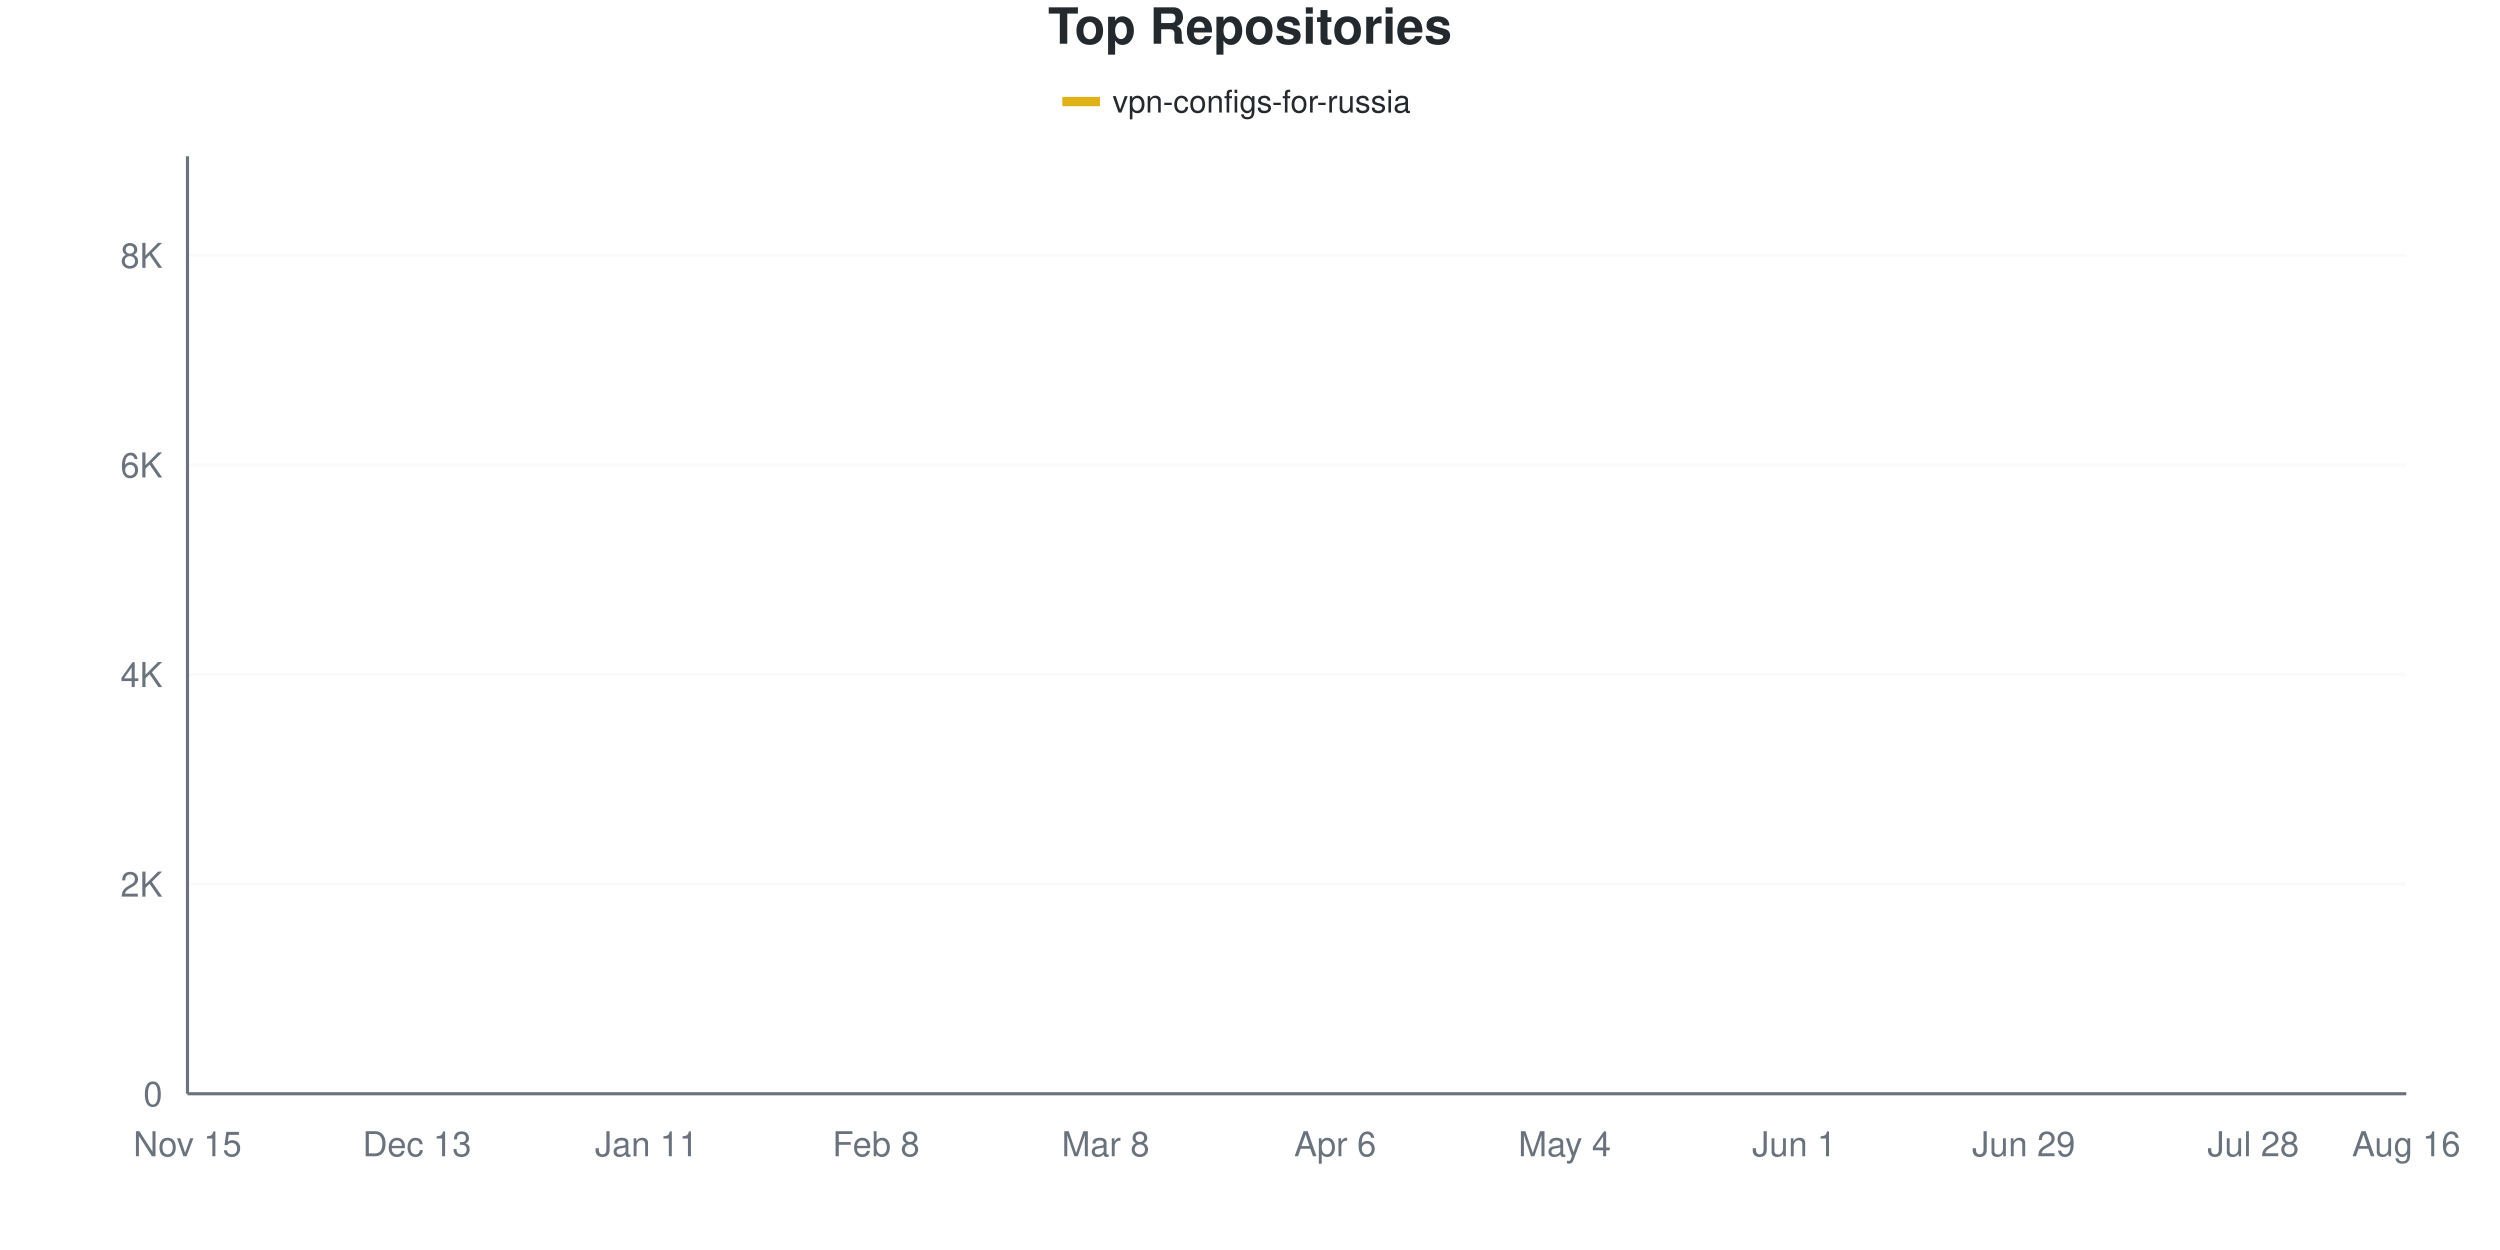
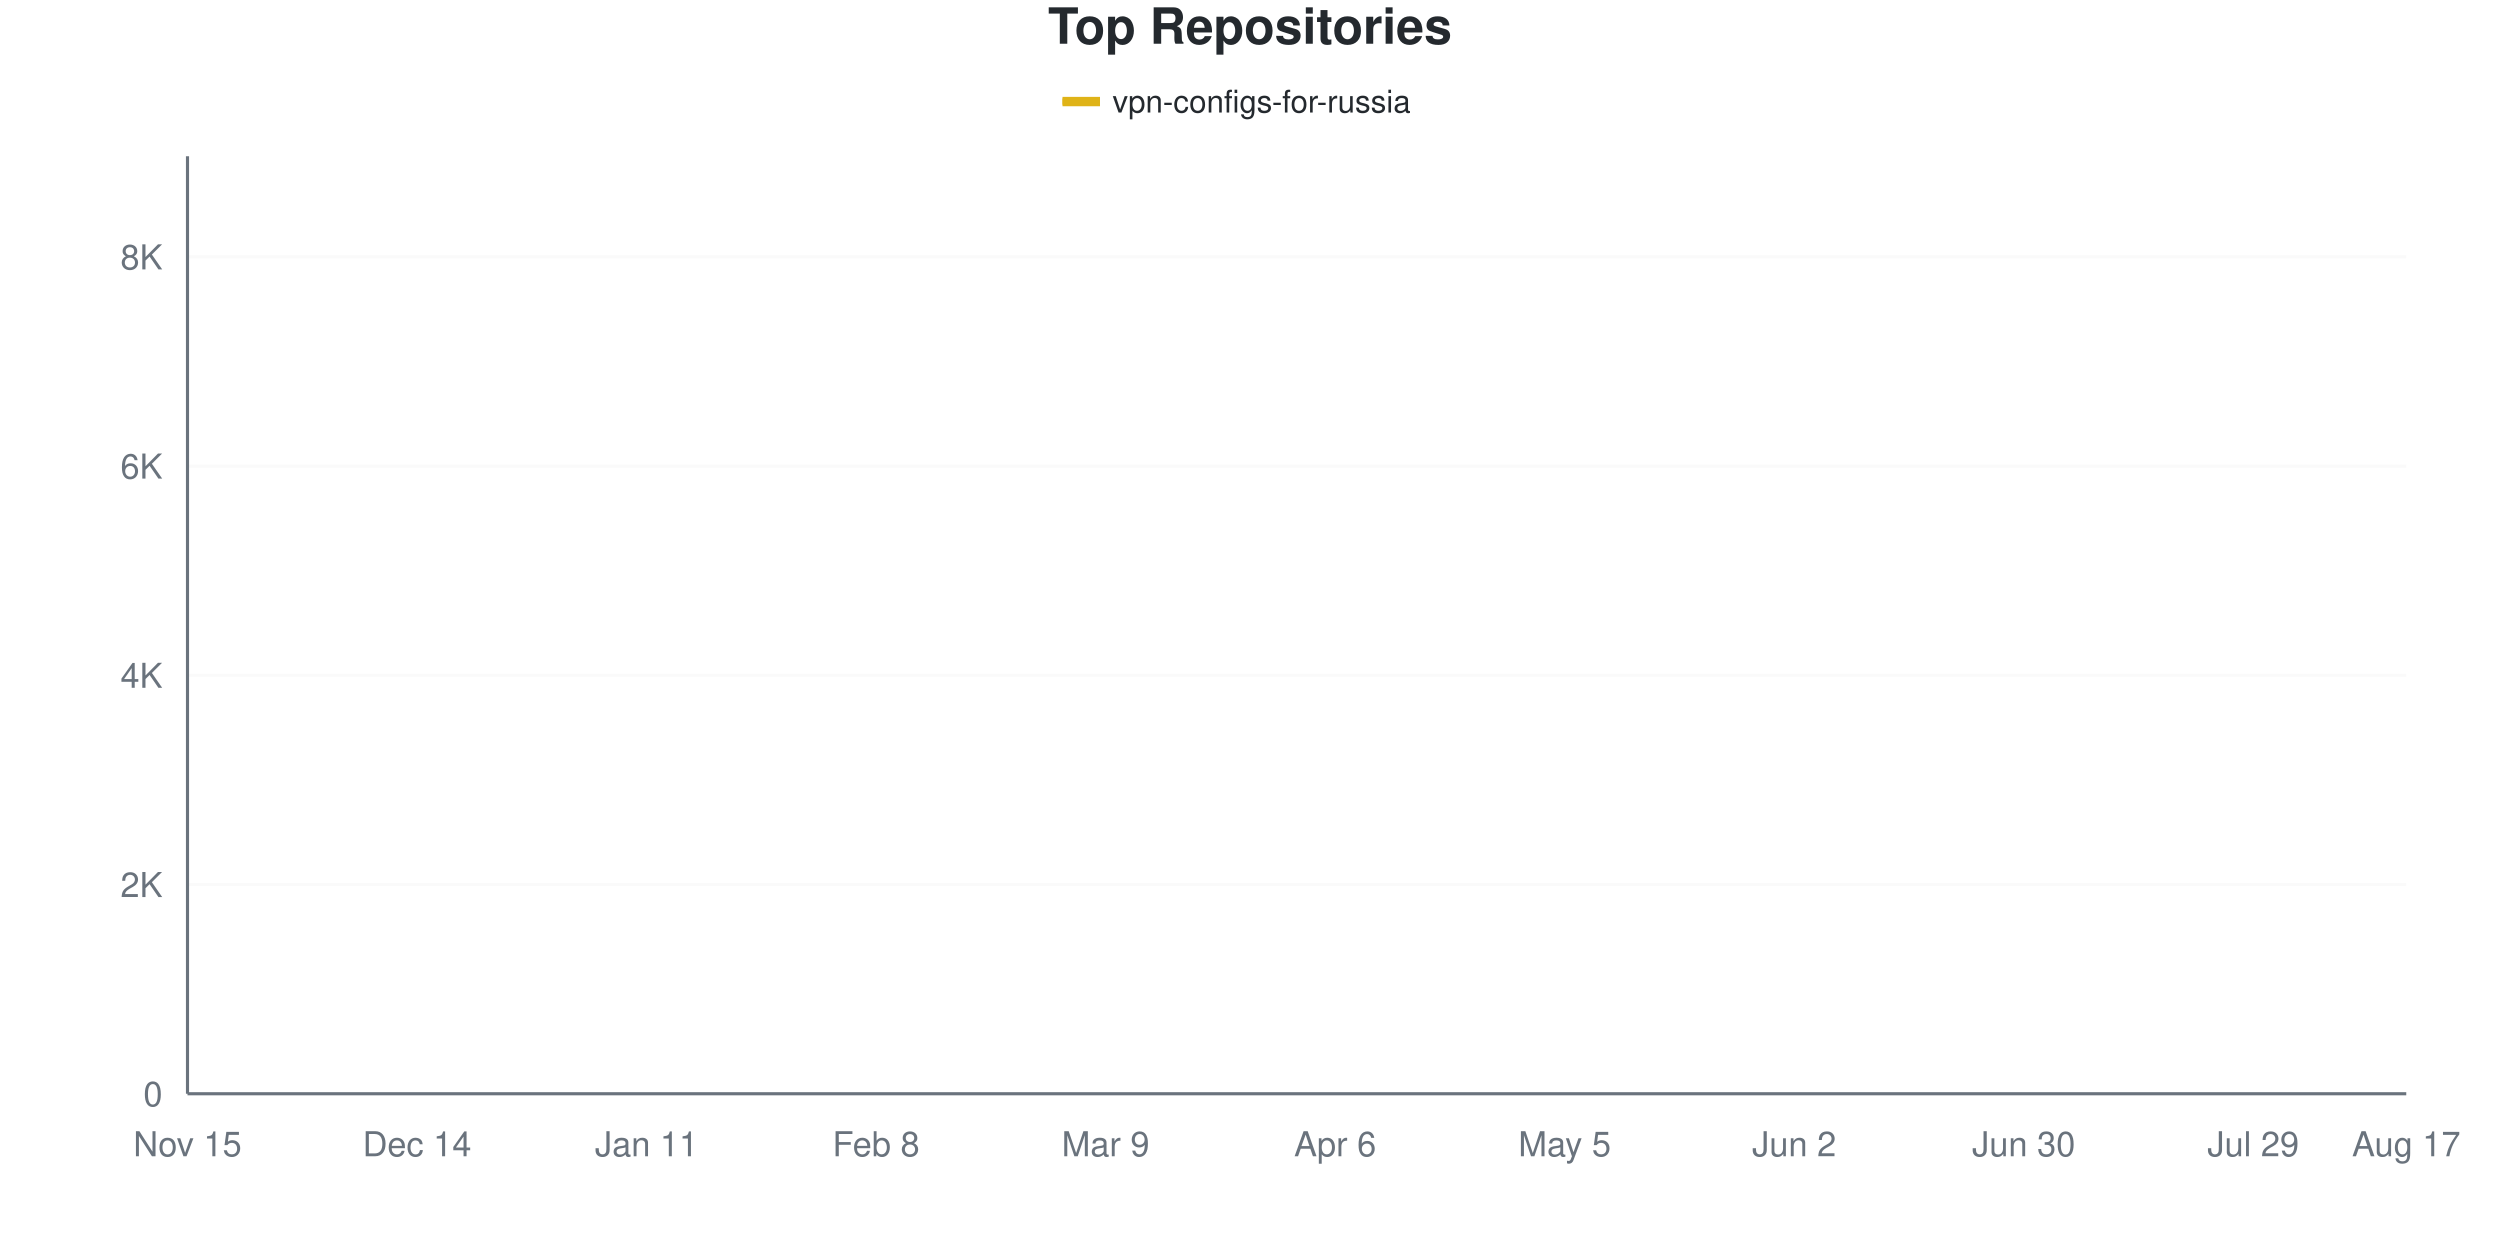
<svg xmlns="http://www.w3.org/2000/svg" viewBox="0 0 800 400" width="800" height="400">
  <style>
    @keyframes drawLine {
      to { stroke-dashoffset: 0; }
    }
    @keyframes fadeInPoint {
      from { opacity: 0; }
      to { opacity: 1; }
    }
    .data-line-0 {
-       stroke-dasharray: 1174;
-       stroke-dashoffset: 1174;
+       stroke-dasharray: 1175;
+       stroke-dashoffset: 1175;
      animation: drawLine 2s ease-out forwards;
    }
    .data-point {
      opacity: 0;
      animation: fadeInPoint 0.5s ease-out forwards;
    }
    .chart-bg { fill: #fff; }
    .chart-text { fill: #24292e; }
    .chart-muted { fill: #6a737d; }
    .chart-grid { stroke: #eee; }
    .chart-axis { stroke: #6a737d; }
    @media (prefers-color-scheme: dark) {
      .chart-bg { fill: #0d1117; }
      .chart-text { fill: #e6edf3; }
      .chart-muted { fill: #8b949e; }
      .chart-grid { stroke: #21262d; }
      .chart-axis { stroke: #8b949e; }
    }
  </style>
  <rect width="800" height="400" class="chart-bg" />
  <text x="400" y="14" text-anchor="middle" class="chart-text" font-size="16" font-weight="bold" font-family="-apple-system, BlinkMacSystemFont, 'Segoe UI', Helvetica, Arial, sans-serif">Top Repositories</text>
  <g class="legend">
    <rect x="340" y="31" width="12" height="3" fill="#dfb317" />
    <line x1="340" y1="32.5" x2="352" y2="32.5" stroke="#dfb317" stroke-width="2" />
    <text x="356" y="36" class="chart-text" font-size="10" font-family="-apple-system, BlinkMacSystemFont, 'Segoe UI', Helvetica, Arial, sans-serif">vpn-configs-for-russia</text>
  </g>
  <g class="grid">
    <line x1="60" y1="350" x2="770" y2="350" class="chart-grid" stroke-opacity="0.3" />
    <text x="52" y="354" text-anchor="end" class="chart-muted" font-size="11" font-family="-apple-system, BlinkMacSystemFont, 'Segoe UI', Helvetica, Arial, sans-serif">0</text>
-     <line x1="60" y1="282.931" x2="770" y2="282.931" class="chart-grid" stroke-opacity="0.3" />
-     <text x="52" y="286.931" text-anchor="end" class="chart-muted" font-size="11" font-family="-apple-system, BlinkMacSystemFont, 'Segoe UI', Helvetica, Arial, sans-serif">2K</text>
-     <line x1="60" y1="215.862" x2="770" y2="215.862" class="chart-grid" stroke-opacity="0.3" />
-     <text x="52" y="219.862" text-anchor="end" class="chart-muted" font-size="11" font-family="-apple-system, BlinkMacSystemFont, 'Segoe UI', Helvetica, Arial, sans-serif">4K</text>
-     <line x1="60" y1="148.793" x2="770" y2="148.793" class="chart-grid" stroke-opacity="0.3" />
-     <text x="52" y="152.793" text-anchor="end" class="chart-muted" font-size="11" font-family="-apple-system, BlinkMacSystemFont, 'Segoe UI', Helvetica, Arial, sans-serif">6K</text>
-     <line x1="60" y1="81.724" x2="770" y2="81.724" class="chart-grid" stroke-opacity="0.3" />
-     <text x="52" y="85.724" text-anchor="end" class="chart-muted" font-size="11" font-family="-apple-system, BlinkMacSystemFont, 'Segoe UI', Helvetica, Arial, sans-serif">8K</text>
+     <line x1="60" y1="283.051" x2="770" y2="283.051" class="chart-grid" stroke-opacity="0.3" />
+     <text x="52" y="287.051" text-anchor="end" class="chart-muted" font-size="11" font-family="-apple-system, BlinkMacSystemFont, 'Segoe UI', Helvetica, Arial, sans-serif">2K</text>
+     <line x1="60" y1="216.101" x2="770" y2="216.101" class="chart-grid" stroke-opacity="0.3" />
+     <text x="52" y="220.101" text-anchor="end" class="chart-muted" font-size="11" font-family="-apple-system, BlinkMacSystemFont, 'Segoe UI', Helvetica, Arial, sans-serif">4K</text>
+     <line x1="60" y1="149.152" x2="770" y2="149.152" class="chart-grid" stroke-opacity="0.3" />
+     <text x="52" y="153.152" text-anchor="end" class="chart-muted" font-size="11" font-family="-apple-system, BlinkMacSystemFont, 'Segoe UI', Helvetica, Arial, sans-serif">6K</text>
+     <line x1="60" y1="82.203" x2="770" y2="82.203" class="chart-grid" stroke-opacity="0.3" />
+     <text x="52" y="86.203" text-anchor="end" class="chart-muted" font-size="11" font-family="-apple-system, BlinkMacSystemFont, 'Segoe UI', Helvetica, Arial, sans-serif">8K</text>
  </g>
  <g class="milestones">
    
  </g>
  <g class="x-axis">
    <text x="60" y="370" text-anchor="middle" class="chart-muted" font-size="11" font-family="-apple-system, BlinkMacSystemFont, 'Segoe UI', Helvetica, Arial, sans-serif">Nov 15</text>
-     <text x="133.448" y="370" text-anchor="middle" class="chart-muted" font-size="11" font-family="-apple-system, BlinkMacSystemFont, 'Segoe UI', Helvetica, Arial, sans-serif">Dec 13</text>
+     <text x="133.448" y="370" text-anchor="middle" class="chart-muted" font-size="11" font-family="-apple-system, BlinkMacSystemFont, 'Segoe UI', Helvetica, Arial, sans-serif">Dec 14</text>
    <text x="206.897" y="370" text-anchor="middle" class="chart-muted" font-size="11" font-family="-apple-system, BlinkMacSystemFont, 'Segoe UI', Helvetica, Arial, sans-serif">Jan 11</text>
    <text x="280.345" y="370" text-anchor="middle" class="chart-muted" font-size="11" font-family="-apple-system, BlinkMacSystemFont, 'Segoe UI', Helvetica, Arial, sans-serif">Feb 8</text>
-     <text x="353.793" y="370" text-anchor="middle" class="chart-muted" font-size="11" font-family="-apple-system, BlinkMacSystemFont, 'Segoe UI', Helvetica, Arial, sans-serif">Mar 8</text>
+     <text x="353.793" y="370" text-anchor="middle" class="chart-muted" font-size="11" font-family="-apple-system, BlinkMacSystemFont, 'Segoe UI', Helvetica, Arial, sans-serif">Mar 9</text>
    <text x="427.241" y="370" text-anchor="middle" class="chart-muted" font-size="11" font-family="-apple-system, BlinkMacSystemFont, 'Segoe UI', Helvetica, Arial, sans-serif">Apr 6</text>
-     <text x="500.69" y="370" text-anchor="middle" class="chart-muted" font-size="11" font-family="-apple-system, BlinkMacSystemFont, 'Segoe UI', Helvetica, Arial, sans-serif">May 4</text>
-     <text x="574.138" y="370" text-anchor="middle" class="chart-muted" font-size="11" font-family="-apple-system, BlinkMacSystemFont, 'Segoe UI', Helvetica, Arial, sans-serif">Jun 1</text>
-     <text x="647.586" y="370" text-anchor="middle" class="chart-muted" font-size="11" font-family="-apple-system, BlinkMacSystemFont, 'Segoe UI', Helvetica, Arial, sans-serif">Jun 29</text>
-     <text x="721.034" y="370" text-anchor="middle" class="chart-muted" font-size="11" font-family="-apple-system, BlinkMacSystemFont, 'Segoe UI', Helvetica, Arial, sans-serif">Jul 28</text>
-     <text x="770" y="370" text-anchor="middle" class="chart-muted" font-size="11" font-family="-apple-system, BlinkMacSystemFont, 'Segoe UI', Helvetica, Arial, sans-serif">Aug 16</text>
+     <text x="500.69" y="370" text-anchor="middle" class="chart-muted" font-size="11" font-family="-apple-system, BlinkMacSystemFont, 'Segoe UI', Helvetica, Arial, sans-serif">May 5</text>
+     <text x="574.138" y="370" text-anchor="middle" class="chart-muted" font-size="11" font-family="-apple-system, BlinkMacSystemFont, 'Segoe UI', Helvetica, Arial, sans-serif">Jun 2</text>
+     <text x="647.586" y="370" text-anchor="middle" class="chart-muted" font-size="11" font-family="-apple-system, BlinkMacSystemFont, 'Segoe UI', Helvetica, Arial, sans-serif">Jun 30</text>
+     <text x="721.034" y="370" text-anchor="middle" class="chart-muted" font-size="11" font-family="-apple-system, BlinkMacSystemFont, 'Segoe UI', Helvetica, Arial, sans-serif">Jul 29</text>
+     <text x="770" y="370" text-anchor="middle" class="chart-muted" font-size="11" font-family="-apple-system, BlinkMacSystemFont, 'Segoe UI', Helvetica, Arial, sans-serif">Aug 17</text>
  </g>
  <line x1="60" y1="50" x2="60" y2="350" class="chart-axis" stroke-width="1" />
  <line x1="60" y1="350" x2="770" y2="350" class="chart-axis" stroke-width="1" />
-   <path d="M60,349.966 C68.161,349.508 76.322,349.027 84.483,348.592 C92.644,348.156 100.805,348.144 108.966,347.351 C117.126,346.557 125.287,344.825 133.448,343.83 C141.609,342.835 149.77,342.103 157.931,341.382 C166.092,340.661 174.253,340.236 182.414,339.504 C190.575,338.772 198.736,338.431 206.897,336.989 C215.057,335.547 223.218,332.635 231.379,330.852 C239.54,329.069 247.701,327.85 255.862,326.291 C264.023,324.732 272.184,323.564 280.345,321.496 C288.506,319.428 296.667,316.348 304.828,313.883 C312.989,311.419 321.149,309.228 329.31,306.707 C337.471,304.186 345.632,303.001 353.793,298.759 C361.954,294.517 370.115,288.095 378.276,281.254 C386.437,274.413 394.598,264.705 402.759,257.713 C410.92,250.721 419.08,244.841 427.241,239.302 C435.402,233.764 443.563,228.722 451.724,224.48 C459.885,220.238 468.046,217.315 476.207,213.85 C484.368,210.385 492.529,207.188 500.69,203.689 C508.851,200.19 517.011,200.453 525.172,192.857 C533.333,185.262 541.494,165.599 549.655,158.115 C557.816,150.632 565.977,151.867 574.138,147.954 C582.299,144.042 590.46,140.018 598.621,134.641 C606.782,129.264 614.943,120.182 623.103,115.694 C631.264,111.206 639.425,110.111 647.586,107.713 C655.747,105.315 663.908,103.404 672.069,101.308 C680.23,99.212 688.391,96.926 696.552,95.137 C704.713,93.349 712.874,92.388 721.034,90.577 C729.195,88.766 737.356,86.486 745.517,84.272 C753.678,82.059 761.839,79.622 770,77.297" fill="none" stroke="#dfb317" stroke-width="2.5" class="data-line-0" />
+   <path d="M60,349.967 C68.161,349.509 76.322,349.035 84.483,348.594 C92.644,348.153 100.805,348.114 108.966,347.322 C117.126,346.53 125.287,344.845 133.448,343.841 C141.609,342.836 149.77,342.027 157.931,341.297 C166.092,340.566 174.253,340.181 182.414,339.455 C190.575,338.73 198.736,338.401 206.897,336.945 C215.057,335.489 223.218,332.509 231.379,330.719 C239.54,328.928 247.701,327.745 255.862,326.2 C264.023,324.654 272.184,323.527 280.345,321.446 C288.506,319.365 296.667,316.224 304.828,313.713 C312.989,311.203 321.149,308.888 329.31,306.383 C337.471,303.877 345.632,302.996 353.793,298.683 C361.954,294.371 370.115,287.43 378.276,280.507 C386.437,273.583 394.598,264.121 402.759,257.141 C410.92,250.162 419.08,244.142 427.241,238.63 C435.402,233.118 443.563,228.275 451.724,224.068 C459.885,219.862 468.046,216.972 476.207,213.39 C484.368,209.808 492.529,205.998 500.69,202.578 C508.851,199.158 517.011,200.346 525.172,192.87 C533.333,185.394 541.494,165.298 549.655,157.721 C557.816,150.145 565.977,151.294 574.138,147.411 C582.299,143.528 590.46,139.684 598.621,134.423 C606.782,129.162 614.943,120.291 623.103,115.845 C631.264,111.398 639.425,110.165 647.586,107.744 C655.747,105.322 663.908,103.37 672.069,101.317 C680.23,99.264 688.391,97.205 696.552,95.425 C704.713,93.645 712.874,92.518 721.034,90.638 C729.195,88.758 737.356,86.37 745.517,84.144 C753.678,81.918 761.839,79.569 770,77.282" fill="none" stroke="#dfb317" stroke-width="2.5" class="data-line-0" />
  <g class="points">
-     <circle cx="60" cy="349.966" r="4" fill="#dfb317" class="data-point" style="animation-delay: 1.50s" />
-     <circle cx="84.483" cy="348.592" r="4" fill="#dfb317" class="data-point" style="animation-delay: 1.55s" />
-     <circle cx="108.966" cy="347.351" r="4" fill="#dfb317" class="data-point" style="animation-delay: 1.60s" />
-     <circle cx="133.448" cy="343.83" r="4" fill="#dfb317" class="data-point" style="animation-delay: 1.65s" />
-     <circle cx="157.931" cy="341.382" r="4" fill="#dfb317" class="data-point" style="animation-delay: 1.70s" />
-     <circle cx="182.414" cy="339.504" r="4" fill="#dfb317" class="data-point" style="animation-delay: 1.75s" />
-     <circle cx="206.897" cy="336.989" r="4" fill="#dfb317" class="data-point" style="animation-delay: 1.80s" />
-     <circle cx="231.379" cy="330.852" r="4" fill="#dfb317" class="data-point" style="animation-delay: 1.85s" />
-     <circle cx="255.862" cy="326.291" r="4" fill="#dfb317" class="data-point" style="animation-delay: 1.90s" />
-     <circle cx="280.345" cy="321.496" r="4" fill="#dfb317" class="data-point" style="animation-delay: 1.95s" />
-     <circle cx="304.828" cy="313.883" r="4" fill="#dfb317" class="data-point" style="animation-delay: 2.00s" />
-     <circle cx="329.31" cy="306.707" r="4" fill="#dfb317" class="data-point" style="animation-delay: 2.05s" />
-     <circle cx="353.793" cy="298.759" r="4" fill="#dfb317" class="data-point" style="animation-delay: 2.10s" />
-     <circle cx="378.276" cy="281.254" r="4" fill="#dfb317" class="data-point" style="animation-delay: 2.15s" />
-     <circle cx="402.759" cy="257.713" r="4" fill="#dfb317" class="data-point" style="animation-delay: 2.20s" />
-     <circle cx="427.241" cy="239.302" r="4" fill="#dfb317" class="data-point" style="animation-delay: 2.25s" />
-     <circle cx="451.724" cy="224.48" r="4" fill="#dfb317" class="data-point" style="animation-delay: 2.30s" />
-     <circle cx="476.207" cy="213.85" r="4" fill="#dfb317" class="data-point" style="animation-delay: 2.35s" />
-     <circle cx="500.69" cy="203.689" r="4" fill="#dfb317" class="data-point" style="animation-delay: 2.40s" />
-     <circle cx="525.172" cy="192.857" r="4" fill="#dfb317" class="data-point" style="animation-delay: 2.45s" />
-     <circle cx="549.655" cy="158.115" r="4" fill="#dfb317" class="data-point" style="animation-delay: 2.50s" />
-     <circle cx="574.138" cy="147.954" r="4" fill="#dfb317" class="data-point" style="animation-delay: 2.55s" />
-     <circle cx="598.621" cy="134.641" r="4" fill="#dfb317" class="data-point" style="animation-delay: 2.60s" />
-     <circle cx="623.103" cy="115.694" r="4" fill="#dfb317" class="data-point" style="animation-delay: 2.65s" />
-     <circle cx="647.586" cy="107.713" r="4" fill="#dfb317" class="data-point" style="animation-delay: 2.70s" />
-     <circle cx="672.069" cy="101.308" r="4" fill="#dfb317" class="data-point" style="animation-delay: 2.75s" />
-     <circle cx="696.552" cy="95.137" r="4" fill="#dfb317" class="data-point" style="animation-delay: 2.80s" />
-     <circle cx="721.034" cy="90.577" r="4" fill="#dfb317" class="data-point" style="animation-delay: 2.85s" />
-     <circle cx="745.517" cy="84.272" r="4" fill="#dfb317" class="data-point" style="animation-delay: 2.90s" />
-     <circle cx="770" cy="77.297" r="4" fill="#dfb317" class="data-point" style="animation-delay: 2.95s" />
+     <circle cx="60" cy="349.967" r="4" fill="#dfb317" class="data-point" style="animation-delay: 1.50s" />
+     <circle cx="84.483" cy="348.594" r="4" fill="#dfb317" class="data-point" style="animation-delay: 1.55s" />
+     <circle cx="108.966" cy="347.322" r="4" fill="#dfb317" class="data-point" style="animation-delay: 1.60s" />
+     <circle cx="133.448" cy="343.841" r="4" fill="#dfb317" class="data-point" style="animation-delay: 1.65s" />
+     <circle cx="157.931" cy="341.297" r="4" fill="#dfb317" class="data-point" style="animation-delay: 1.70s" />
+     <circle cx="182.414" cy="339.455" r="4" fill="#dfb317" class="data-point" style="animation-delay: 1.75s" />
+     <circle cx="206.897" cy="336.945" r="4" fill="#dfb317" class="data-point" style="animation-delay: 1.80s" />
+     <circle cx="231.379" cy="330.719" r="4" fill="#dfb317" class="data-point" style="animation-delay: 1.85s" />
+     <circle cx="255.862" cy="326.2" r="4" fill="#dfb317" class="data-point" style="animation-delay: 1.90s" />
+     <circle cx="280.345" cy="321.446" r="4" fill="#dfb317" class="data-point" style="animation-delay: 1.95s" />
+     <circle cx="304.828" cy="313.713" r="4" fill="#dfb317" class="data-point" style="animation-delay: 2.00s" />
+     <circle cx="329.31" cy="306.383" r="4" fill="#dfb317" class="data-point" style="animation-delay: 2.05s" />
+     <circle cx="353.793" cy="298.683" r="4" fill="#dfb317" class="data-point" style="animation-delay: 2.10s" />
+     <circle cx="378.276" cy="280.507" r="4" fill="#dfb317" class="data-point" style="animation-delay: 2.15s" />
+     <circle cx="402.759" cy="257.141" r="4" fill="#dfb317" class="data-point" style="animation-delay: 2.20s" />
+     <circle cx="427.241" cy="238.63" r="4" fill="#dfb317" class="data-point" style="animation-delay: 2.25s" />
+     <circle cx="451.724" cy="224.068" r="4" fill="#dfb317" class="data-point" style="animation-delay: 2.30s" />
+     <circle cx="476.207" cy="213.39" r="4" fill="#dfb317" class="data-point" style="animation-delay: 2.35s" />
+     <circle cx="500.69" cy="202.578" r="4" fill="#dfb317" class="data-point" style="animation-delay: 2.40s" />
+     <circle cx="525.172" cy="192.87" r="4" fill="#dfb317" class="data-point" style="animation-delay: 2.45s" />
+     <circle cx="549.655" cy="157.721" r="4" fill="#dfb317" class="data-point" style="animation-delay: 2.50s" />
+     <circle cx="574.138" cy="147.411" r="4" fill="#dfb317" class="data-point" style="animation-delay: 2.55s" />
+     <circle cx="598.621" cy="134.423" r="4" fill="#dfb317" class="data-point" style="animation-delay: 2.60s" />
+     <circle cx="623.103" cy="115.845" r="4" fill="#dfb317" class="data-point" style="animation-delay: 2.65s" />
+     <circle cx="647.586" cy="107.744" r="4" fill="#dfb317" class="data-point" style="animation-delay: 2.70s" />
+     <circle cx="672.069" cy="101.317" r="4" fill="#dfb317" class="data-point" style="animation-delay: 2.75s" />
+     <circle cx="696.552" cy="95.425" r="4" fill="#dfb317" class="data-point" style="animation-delay: 2.80s" />
+     <circle cx="721.034" cy="90.638" r="4" fill="#dfb317" class="data-point" style="animation-delay: 2.85s" />
+     <circle cx="745.517" cy="84.144" r="4" fill="#dfb317" class="data-point" style="animation-delay: 2.90s" />
+     <circle cx="770" cy="77.282" r="4" fill="#dfb317" class="data-point" style="animation-delay: 2.95s" />
  </g>
</svg>
